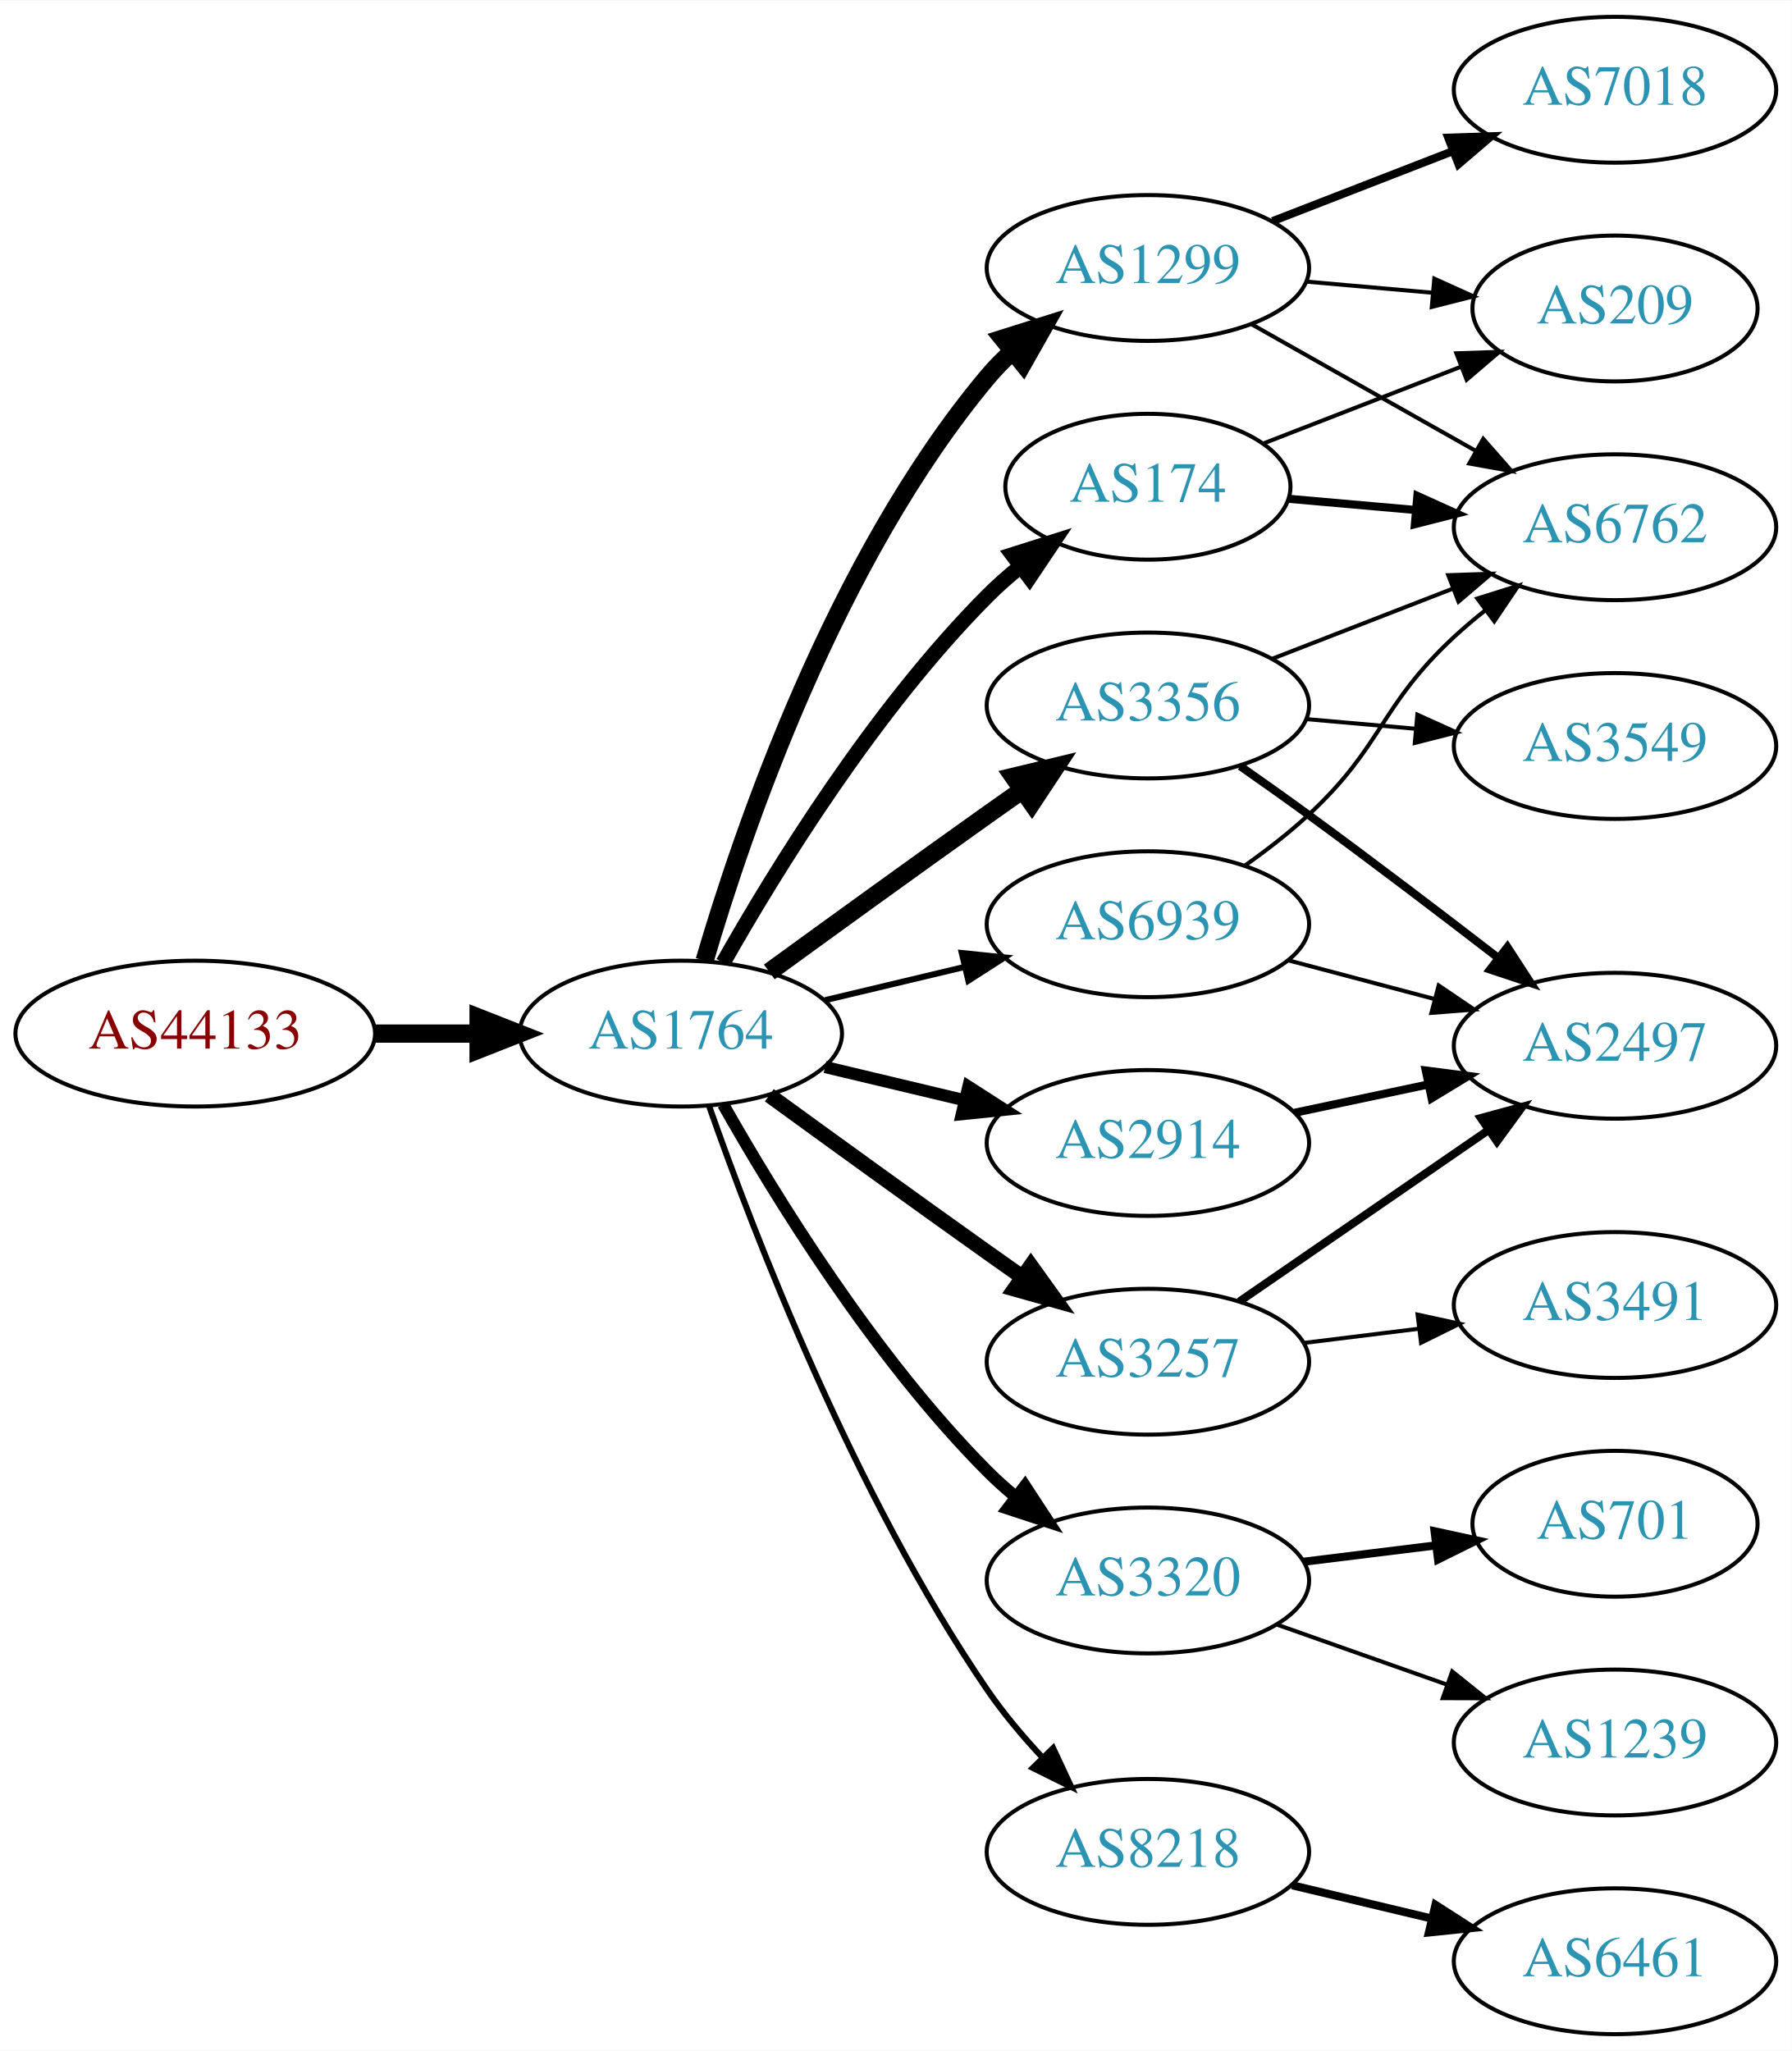
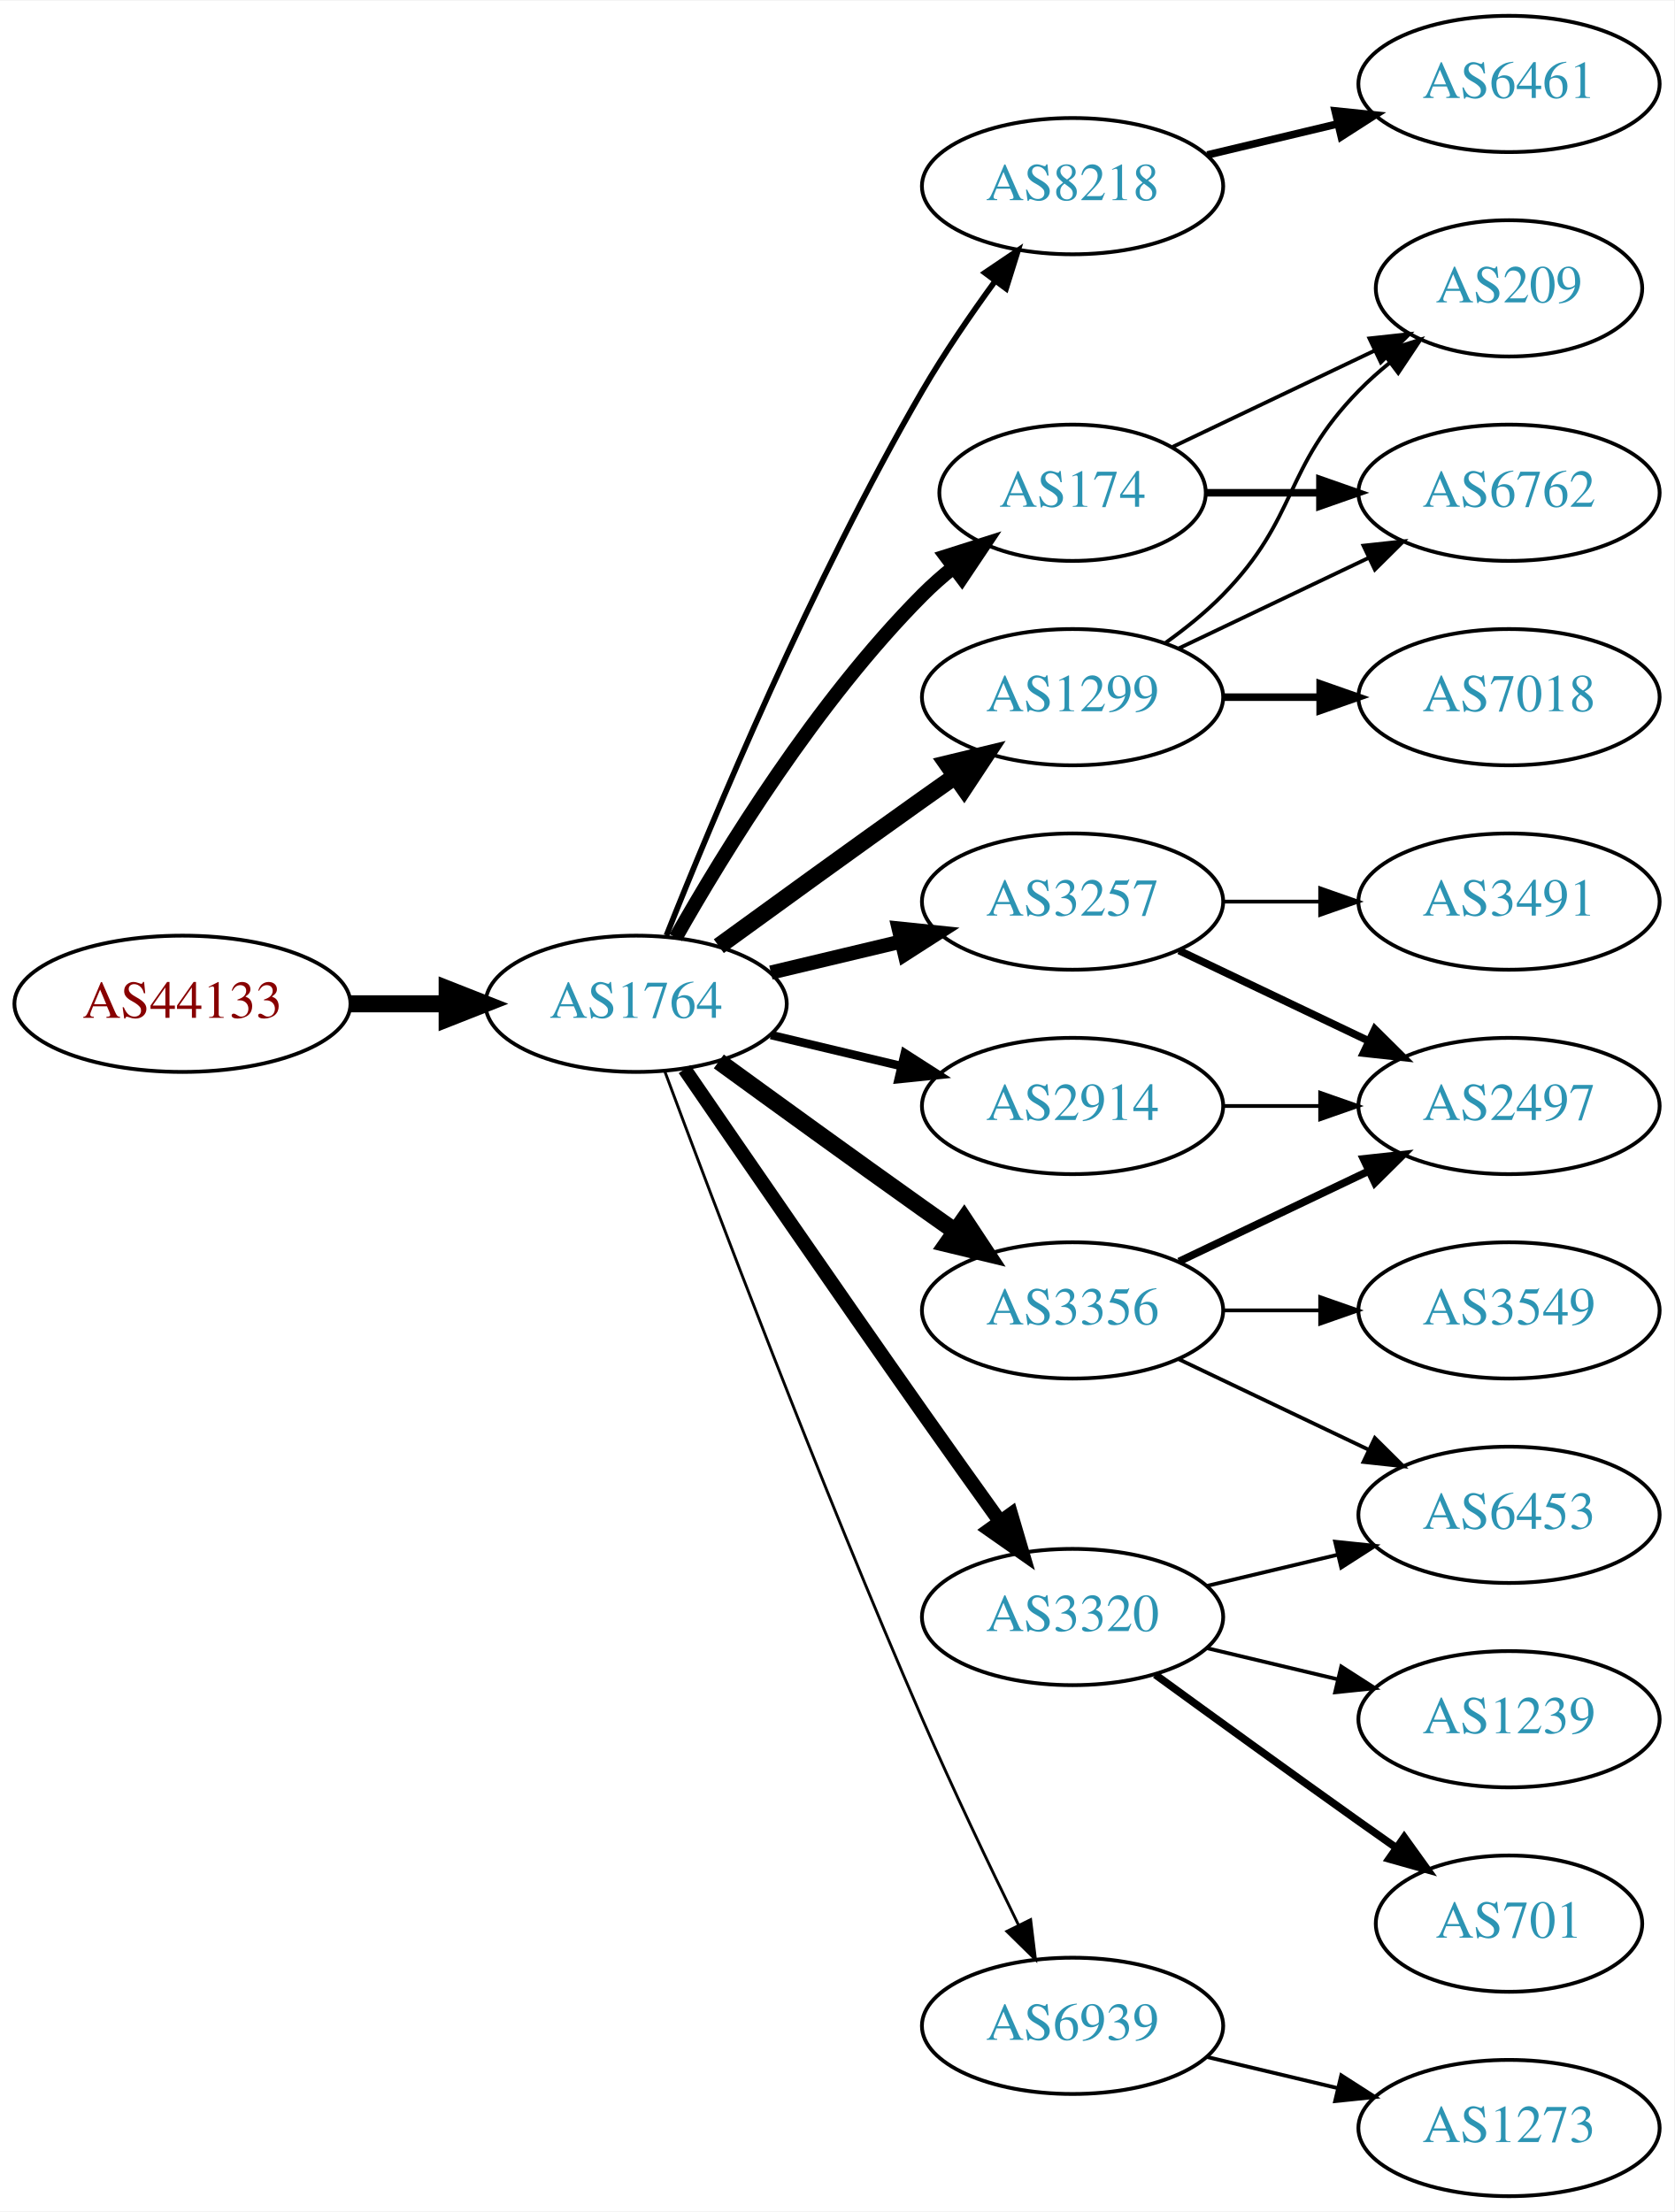
- <svg xmlns="http://www.w3.org/2000/svg" xmlns:xlink="http://www.w3.org/1999/xlink" width="442pt" height="506pt" viewBox="0.00 0.00 442.27 506.00">
-   <g id="graph0" class="graph" transform="scale(1 1) rotate(0) translate(4 502)">
-     <polygon fill="white" stroke="none" points="-4,4 -4,-502 438.271,-502 438.271,4 -4,4" />
+ <svg xmlns="http://www.w3.org/2000/svg" xmlns:xlink="http://www.w3.org/1999/xlink" width="442pt" height="584pt" viewBox="0.00 0.00 442.27 584.00">
+   <g id="graph0" class="graph" transform="scale(1 1) rotate(0) translate(4 580)">
+     <polygon fill="white" stroke="none" points="-4,4 -4,-580 438.271,-580 438.271,4 -4,4" />
    <g id="node1" class="node">
      <g id="a_node1">
        <a xlink:href="/asn/44133" xlink:title="AS44133 ~ IPAX OG [AT]">
-           <ellipse fill="#ffffff" stroke="black" cx="44.196" cy="-247" rx="44.393" ry="18" />
-           <text text-anchor="middle" x="44.196" y="-243.3" font-family="Times,serif" font-size="14.00" fill="#880000">AS44133</text>
+           <ellipse fill="#ffffff" stroke="black" cx="44.196" cy="-315" rx="44.393" ry="18" />
+           <text text-anchor="middle" x="44.196" y="-311.3" font-family="Times,serif" font-size="14.00" fill="#880000">AS44133</text>
        </a>
      </g>
    </g>
    <g id="node2" class="node">
      <g id="a_node2">
        <a xlink:href="/asn/1764" xlink:title="AS1764 ~ NEXTLAYER-AS [AT]">
-           <ellipse fill="#ffffff" stroke="black" cx="164.039" cy="-247" rx="39.794" ry="18" />
-           <text text-anchor="middle" x="164.039" y="-243.3" font-family="Times,serif" font-size="14.00" fill="#2c94b3">AS1764</text>
+           <ellipse fill="#ffffff" stroke="black" cx="164.039" cy="-315" rx="39.794" ry="18" />
+           <text text-anchor="middle" x="164.039" y="-311.3" font-family="Times,serif" font-size="14.00" fill="#2c94b3">AS1764</text>
        </a>
      </g>
    </g>
    <g id="edge1" class="edge">
-       <path fill="none" stroke="black" stroke-width="4.5" d="M88.407,-247C96.72,-247 105.482,-247 113.965,-247" />
-       <polygon fill="black" stroke="black" stroke-width="4.5" points="114.123,-250.938 124.123,-247 114.123,-243.063 114.123,-250.938" />
+       <path fill="none" stroke="black" stroke-width="4.5" d="M88.407,-315C96.72,-315 105.482,-315 113.965,-315" />
+       <polygon fill="black" stroke="black" stroke-width="4.5" points="114.123,-318.938 124.123,-315 114.123,-311.063 114.123,-318.938" />
    </g>
    <g id="node3" class="node">
      <g id="a_node3">
-         <a xlink:href="/asn/174" xlink:title="AS174 ~ Cogent Communications [US]">
-           <ellipse fill="#ffffff" stroke="black" cx="279.332" cy="-382" rx="35.194" ry="18" />
-           <text text-anchor="middle" x="279.332" y="-378.3" font-family="Times,serif" font-size="14.00" fill="#2c94b3">AS174</text>
+         <a xlink:href="/asn/8218" xlink:title="AS8218 ~ legacy Neotelecoms [FR]">
+           <ellipse fill="#ffffff" stroke="black" cx="279.332" cy="-531" rx="39.794" ry="18" />
+           <text text-anchor="middle" x="279.332" y="-527.3" font-family="Times,serif" font-size="14.00" fill="#2c94b3">AS8218</text>
        </a>
      </g>
    </g>
    <g id="edge2" class="edge">
-       <path fill="none" stroke="black" stroke-width="3.75" d="M174.498,-264.49C187.28,-287.096 211.712,-326.886 239.685,-355 242.185,-357.513 244.946,-359.949 247.807,-362.261" />
-       <polygon fill="black" stroke="black" stroke-width="3.75" points="245.905,-365.21 256.004,-368.413 250.108,-359.611 245.905,-365.21" />
+       <path fill="none" stroke="black" stroke-width="1.5" d="M172.042,-333.051C184.169,-363.57 210.587,-426.933 239.685,-477 245.392,-486.819 252.43,-497.078 258.929,-505.984" />
+       <polygon fill="black" stroke="black" stroke-width="1.5" points="256.155,-508.119 264.934,-514.05 261.77,-503.938 256.155,-508.119" />
    </g>
    <g id="node4" class="node">
      <g id="a_node4">
-         <a xlink:href="/asn/2914" xlink:title="AS2914 ~ NTT America, Inc. [US]">
-           <ellipse fill="#ffffff" stroke="black" cx="279.332" cy="-220" rx="39.794" ry="18" />
-           <text text-anchor="middle" x="279.332" y="-216.3" font-family="Times,serif" font-size="14.00" fill="#2c94b3">AS2914</text>
+         <a xlink:href="/asn/1299" xlink:title="AS1299 ~ Telia Carrier [EU]">
+           <ellipse fill="#ffffff" stroke="black" cx="279.332" cy="-396" rx="39.794" ry="18" />
+           <text text-anchor="middle" x="279.332" y="-392.3" font-family="Times,serif" font-size="14.00" fill="#2c94b3">AS1299</text>
        </a>
      </g>
    </g>
    <g id="edge3" class="edge">
-       <path fill="none" stroke="black" stroke-width="3" d="M199.646,-238.752C210.517,-236.162 222.671,-233.265 234.114,-230.538" />
-       <polygon fill="black" stroke="black" stroke-width="3" points="235.02,-233.92 243.936,-228.197 233.397,-227.111 235.02,-233.92" />
+       <path fill="none" stroke="black" stroke-width="4.5" d="M185.887,-330.222C200.821,-341.091 221.435,-356.025 239.685,-369 242.506,-371.005 245.449,-373.085 248.397,-375.159" />
+       <polygon fill="black" stroke="black" stroke-width="4.5" points="246.173,-378.409 256.621,-380.926 250.694,-371.961 246.173,-378.409" />
    </g>
    <g id="node5" class="node">
      <g id="a_node5">
-         <a xlink:href="/asn/1299" xlink:title="AS1299 ~ Telia Carrier [EU]">
-           <ellipse fill="#ffffff" stroke="black" cx="279.332" cy="-436" rx="39.794" ry="18" />
-           <text text-anchor="middle" x="279.332" y="-432.3" font-family="Times,serif" font-size="14.00" fill="#2c94b3">AS1299</text>
+         <a xlink:href="/asn/174" xlink:title="AS174 ~ Cogent Communications [US]">
+           <ellipse fill="#ffffff" stroke="black" cx="279.332" cy="-450" rx="35.194" ry="18" />
+           <text text-anchor="middle" x="279.332" y="-446.3" font-family="Times,serif" font-size="14.00" fill="#2c94b3">AS174</text>
        </a>
      </g>
    </g>
    <g id="edge4" class="edge">
-       <path fill="none" stroke="black" stroke-width="4.5" d="M169.913,-265.002C179.227,-296.844 202.043,-363.981 239.685,-409 241.555,-411.237 243.654,-413.374 245.88,-415.396" />
-       <polygon fill="black" stroke="black" stroke-width="4.5" points="243.548,-418.574 253.799,-421.804 248.502,-412.452 243.548,-418.574" />
+       <path fill="none" stroke="black" stroke-width="3.75" d="M174.498,-332.49C187.28,-355.096 211.712,-394.886 239.685,-423 242.185,-425.513 244.946,-427.949 247.807,-430.261" />
+       <polygon fill="black" stroke="black" stroke-width="3.75" points="245.905,-433.21 256.004,-436.413 250.108,-427.611 245.905,-433.21" />
    </g>
    <g id="node6" class="node">
      <g id="a_node6">
-         <a xlink:href="/asn/3257" xlink:title="AS3257 ~ GTT [DE]">
-           <ellipse fill="#ffffff" stroke="black" cx="279.332" cy="-166" rx="39.794" ry="18" />
-           <text text-anchor="middle" x="279.332" y="-162.3" font-family="Times,serif" font-size="14.00" fill="#2c94b3">AS3257</text>
+         <a xlink:href="/asn/3356" xlink:title="AS3356 ~ Level 3 Parent, LLC [US]">
+           <ellipse fill="#ffffff" stroke="black" cx="279.332" cy="-234" rx="39.794" ry="18" />
+           <text text-anchor="middle" x="279.332" y="-230.3" font-family="Times,serif" font-size="14.00" fill="#2c94b3">AS3356</text>
        </a>
      </g>
    </g>
    <g id="edge5" class="edge">
-       <path fill="none" stroke="black" stroke-width="3.75" d="M185.887,-231.778C200.821,-220.909 221.435,-205.975 239.685,-193 242.506,-190.995 245.449,-188.915 248.397,-186.841" />
-       <polygon fill="black" stroke="black" stroke-width="3.75" points="250.443,-189.681 256.621,-181.074 246.424,-183.95 250.443,-189.681" />
+       <path fill="none" stroke="black" stroke-width="4.5" d="M185.887,-299.778C200.821,-288.909 221.435,-273.975 239.685,-261 242.506,-258.995 245.449,-256.915 248.397,-254.841" />
+       <polygon fill="black" stroke="black" stroke-width="4.5" points="250.694,-258.039 256.621,-249.074 246.173,-251.591 250.694,-258.039" />
    </g>
    <g id="node7" class="node">
      <g id="a_node7">
-         <a xlink:href="/asn/3356" xlink:title="AS3356 ~ Level 3 Parent, LLC [US]">
-           <ellipse fill="#ffffff" stroke="black" cx="279.332" cy="-328" rx="39.794" ry="18" />
-           <text text-anchor="middle" x="279.332" y="-324.3" font-family="Times,serif" font-size="14.00" fill="#2c94b3">AS3356</text>
+         <a xlink:href="/asn/3257" xlink:title="AS3257 ~ GTT [DE]">
+           <ellipse fill="#ffffff" stroke="black" cx="279.332" cy="-342" rx="39.794" ry="18" />
+           <text text-anchor="middle" x="279.332" y="-338.3" font-family="Times,serif" font-size="14.00" fill="#2c94b3">AS3257</text>
        </a>
      </g>
    </g>
    <g id="edge6" class="edge">
-       <path fill="none" stroke="black" stroke-width="4.5" d="M185.887,-262.222C200.821,-273.091 221.435,-288.025 239.685,-301 242.506,-303.005 245.449,-305.085 248.397,-307.159" />
-       <polygon fill="black" stroke="black" stroke-width="4.5" points="246.173,-310.409 256.621,-312.926 250.694,-303.961 246.173,-310.409" />
+       <path fill="none" stroke="black" stroke-width="3.75" d="M199.646,-323.248C210.517,-325.838 222.671,-328.735 234.114,-331.462" />
+       <polygon fill="black" stroke="black" stroke-width="3.75" points="233.397,-334.889 243.936,-333.803 235.02,-328.08 233.397,-334.889" />
    </g>
    <g id="node8" class="node">
      <g id="a_node8">
-         <a xlink:href="/asn/3320" xlink:title="AS3320 ~ DTAG [DE]">
-           <ellipse fill="#ffffff" stroke="black" cx="279.332" cy="-112" rx="39.794" ry="18" />
-           <text text-anchor="middle" x="279.332" y="-108.3" font-family="Times,serif" font-size="14.00" fill="#2c94b3">AS3320</text>
+         <a xlink:href="/asn/2914" xlink:title="AS2914 ~ NTT America, Inc. [US]">
+           <ellipse fill="#ffffff" stroke="black" cx="279.332" cy="-288" rx="39.794" ry="18" />
+           <text text-anchor="middle" x="279.332" y="-284.3" font-family="Times,serif" font-size="14.00" fill="#2c94b3">AS2914</text>
        </a>
      </g>
    </g>
    <g id="edge7" class="edge">
-       <path fill="none" stroke="black" stroke-width="3" d="M174.498,-229.51C187.28,-206.904 211.712,-167.114 239.685,-139 241.796,-136.879 244.092,-134.812 246.477,-132.829" />
-       <polygon fill="black" stroke="black" stroke-width="3" points="248.993,-135.31 254.793,-126.444 244.73,-129.758 248.993,-135.31" />
+       <path fill="none" stroke="black" stroke-width="2.25" d="M199.646,-306.752C210.517,-304.162 222.671,-301.265 234.114,-298.538" />
+       <polygon fill="black" stroke="black" stroke-width="2.25" points="235.02,-301.92 243.936,-296.197 233.397,-295.111 235.02,-301.92" />
    </g>
    <g id="node9" class="node">
      <g id="a_node9">
-         <a xlink:href="/asn/8218" xlink:title="AS8218 ~ legacy Neotelecoms [FR]">
-           <ellipse fill="#ffffff" stroke="black" cx="279.332" cy="-45" rx="39.794" ry="18" />
-           <text text-anchor="middle" x="279.332" y="-41.3" font-family="Times,serif" font-size="14.00" fill="#2c94b3">AS8218</text>
+         <a xlink:href="/asn/3320" xlink:title="AS3320 ~ DTAG [DE]">
+           <ellipse fill="#ffffff" stroke="black" cx="279.332" cy="-153" rx="39.794" ry="18" />
+           <text text-anchor="middle" x="279.332" y="-149.3" font-family="Times,serif" font-size="14.00" fill="#2c94b3">AS3320</text>
        </a>
      </g>
    </g>
    <g id="edge8" class="edge">
-       <path fill="none" stroke="black" stroke-width="1.5" d="M171.083,-228.952C181.965,-197.894 206.813,-133.05 239.685,-85 243.641,-79.217 248.46,-73.499 253.334,-68.273" />
-       <polygon fill="black" stroke="black" stroke-width="1.5" points="255.936,-70.618 260.421,-61.019 250.929,-65.726 255.936,-70.618" />
+       <path fill="none" stroke="black" stroke-width="3.75" d="M176.846,-297.731C191.489,-276.358 217.262,-238.88 239.685,-207 246.32,-197.567 253.67,-187.261 260.164,-178.205" />
+       <polygon fill="black" stroke="black" stroke-width="3.75" points="263.085,-180.138 266.076,-169.974 257.399,-176.054 263.085,-180.138" />
    </g>
    <g id="node10" class="node">
      <g id="a_node10">
        <a xlink:href="/asn/6939" xlink:title="AS6939 ~ Hurricane Electric LLC [US]">
-           <ellipse fill="#ffffff" stroke="black" cx="279.332" cy="-274" rx="39.794" ry="18" />
-           <text text-anchor="middle" x="279.332" y="-270.3" font-family="Times,serif" font-size="14.00" fill="#2c94b3">AS6939</text>
+           <ellipse fill="#ffffff" stroke="black" cx="279.332" cy="-45" rx="39.794" ry="18" />
+           <text text-anchor="middle" x="279.332" y="-41.3" font-family="Times,serif" font-size="14.00" fill="#2c94b3">AS6939</text>
        </a>
      </g>
    </g>
    <g id="edge9" class="edge">
-       <path fill="none" stroke="black" stroke-width="1.5" d="M199.646,-255.248C210.517,-257.838 222.671,-260.735 234.114,-263.462" />
-       <polygon fill="black" stroke="black" stroke-width="1.5" points="233.397,-266.889 243.936,-265.803 235.02,-260.08 233.397,-266.889" />
+       <path fill="none" stroke="black" stroke-width="0.75" d="M171.632,-297.113C184.176,-263.364 212.644,-188.104 239.685,-126 247.669,-107.663 257.363,-87.351 265.044,-71.654" />
+       <polygon fill="black" stroke="black" stroke-width="0.75" points="268.257,-73.053 269.534,-62.536 261.976,-69.961 268.257,-73.053" />
+     </g>
+     <g id="node11" class="node">
+       <g id="a_node11">
+         <a xlink:href="/asn/6461" xlink:title="AS6461 ~ Zayo Bandwidth [US]">
+           <ellipse fill="#ffffff" stroke="black" cx="394.625" cy="-558" rx="39.794" ry="18" />
+           <text text-anchor="middle" x="394.625" y="-554.3" font-family="Times,serif" font-size="14.00" fill="#2c94b3">AS6461</text>
+         </a>
+       </g>
+     </g>
+     <g id="edge10" class="edge">
+       <path fill="none" stroke="black" stroke-width="2" d="M314.939,-539.248C325.81,-541.838 337.964,-544.735 349.407,-547.462" />
+       <polygon fill="black" stroke="black" stroke-width="2" points="348.69,-550.889 359.229,-549.803 350.313,-544.08 348.69,-550.889" />
+     </g>
+     <g id="node15" class="node">
+       <g id="a_node15">
+         <a xlink:href="/asn/6762" xlink:title="AS6762 ~ TELECOM ITALIA SPARKLE S.p.A. [IT]">
+           <ellipse fill="#ffffff" stroke="black" cx="394.625" cy="-450" rx="39.794" ry="18" />
+           <text text-anchor="middle" x="394.625" y="-446.3" font-family="Times,serif" font-size="14.00" fill="#2c94b3">AS6762</text>
+         </a>
+       </g>
+     </g>
+     <g id="edge17" class="edge">
+       <path fill="none" stroke="black" d="M307.468,-408.934C322.462,-416.081 341.283,-425.052 357.506,-432.785" />
+       <polygon fill="black" stroke="black" points="356.177,-436.028 366.71,-437.171 359.188,-429.709 356.177,-436.028" />
+     </g>
+     <g id="node16" class="node">
+       <g id="a_node16">
+         <a xlink:href="/asn/209" xlink:title="AS209 ~ CenturyLink Communications, LLC [US]">
+           <ellipse fill="#ffffff" stroke="black" cx="394.625" cy="-504" rx="35.194" ry="18" />
+           <text text-anchor="middle" x="394.625" y="-500.3" font-family="Times,serif" font-size="14.00" fill="#2c94b3">AS209</text>
+         </a>
+       </g>
+     </g>
+     <g id="edge18" class="edge">
+       <path fill="none" stroke="black" d="M303.926,-410.389C309.182,-414.148 314.513,-418.437 318.978,-423 339.151,-443.617 334.806,-456.383 354.978,-477 357.457,-479.534 360.204,-481.983 363.056,-484.304" />
+       <polygon fill="black" stroke="black" points="361.148,-487.248 371.242,-490.468 365.359,-481.657 361.148,-487.248" />
+     </g>
+     <g id="node17" class="node">
+       <g id="a_node17">
+         <a xlink:href="/asn/7018" xlink:title="AS7018 ~ AT&amp;T Services, Inc. [US]">
+           <ellipse fill="#ffffff" stroke="black" cx="394.625" cy="-396" rx="39.794" ry="18" />
+           <text text-anchor="middle" x="394.625" y="-392.3" font-family="Times,serif" font-size="14.00" fill="#2c94b3">AS7018</text>
+         </a>
+       </g>
+     </g>
+     <g id="edge16" class="edge">
+       <path fill="none" stroke="black" stroke-width="2" d="M319.004,-396C327.207,-396 335.971,-396 344.503,-396" />
+       <polygon fill="black" stroke="black" stroke-width="2" points="344.742,-399.5 354.742,-396 344.742,-392.5 344.742,-399.5" />
+     </g>
+     <g id="edge14" class="edge">
+       <path fill="none" stroke="black" stroke-width="2" d="M314.631,-450C324.008,-450 334.358,-450 344.393,-450" />
+       <polygon fill="black" stroke="black" stroke-width="2" points="344.681,-453.5 354.681,-450 344.681,-446.5 344.681,-453.5" />
+     </g>
+     <g id="edge15" class="edge">
+       <path fill="none" stroke="black" d="M305.757,-462.119C321.5,-469.622 341.922,-479.356 359.115,-487.551" />
+       <polygon fill="black" stroke="black" points="357.751,-490.779 368.284,-491.922 360.763,-484.46 357.751,-490.779" />
+     </g>
+     <g id="node12" class="node">
+       <g id="a_node12">
+         <a xlink:href="/asn/3549" xlink:title="AS3549 ~ Level 3 Parent, LLC [US]">
+           <ellipse fill="#ffffff" stroke="black" cx="394.625" cy="-234" rx="39.794" ry="18" />
+           <text text-anchor="middle" x="394.625" y="-230.3" font-family="Times,serif" font-size="14.00" fill="#2c94b3">AS3549</text>
+         </a>
+       </g>
+     </g>
+     <g id="edge11" class="edge">
+       <path fill="none" stroke="black" d="M319.004,-234C327.207,-234 335.971,-234 344.503,-234" />
+       <polygon fill="black" stroke="black" points="344.742,-237.5 354.742,-234 344.742,-230.5 344.742,-237.5" />
    </g>
    <g id="node13" class="node">
      <g id="a_node13">
-         <a xlink:href="/asn/6762" xlink:title="AS6762 ~ TELECOM ITALIA SPARKLE S.p.A. [IT]">
-           <ellipse fill="#ffffff" stroke="black" cx="394.625" cy="-372" rx="39.794" ry="18" />
-           <text text-anchor="middle" x="394.625" y="-368.3" font-family="Times,serif" font-size="14.00" fill="#2c94b3">AS6762</text>
+         <a xlink:href="/asn/6453" xlink:title="AS6453 ~ TATA COMMUNICATIONS (AMERICA) INC [US]">
+           <ellipse fill="#ffffff" stroke="black" cx="394.625" cy="-180" rx="39.794" ry="18" />
+           <text text-anchor="middle" x="394.625" y="-176.3" font-family="Times,serif" font-size="14.00" fill="#2c94b3">AS6453</text>
        </a>
      </g>
    </g>
    <g id="edge12" class="edge">
-       <path fill="none" stroke="black" stroke-width="2" d="M314.016,-379.027C323.902,-378.154 334.911,-377.182 345.512,-376.247" />
-       <polygon fill="black" stroke="black" stroke-width="2" points="345.847,-379.731 355.501,-375.365 345.232,-372.758 345.847,-379.731" />
+       <path fill="none" stroke="black" d="M307.468,-221.066C322.462,-213.919 341.283,-204.948 357.506,-197.215" />
+       <polygon fill="black" stroke="black" points="359.188,-200.291 366.71,-192.829 356.177,-193.972 359.188,-200.291" />
    </g>
    <g id="node14" class="node">
      <g id="a_node14">
-         <a xlink:href="/asn/209" xlink:title="AS209 ~ CenturyLink Communications, LLC [US]">
-           <ellipse fill="#ffffff" stroke="black" cx="394.625" cy="-426" rx="35.194" ry="18" />
-           <text text-anchor="middle" x="394.625" y="-422.3" font-family="Times,serif" font-size="14.00" fill="#2c94b3">AS209</text>
+         <a xlink:href="/asn/2497" xlink:title="AS2497 ~ Internet Initiative Japan Inc. [JP]">
+           <ellipse fill="#ffffff" stroke="black" cx="394.625" cy="-288" rx="39.794" ry="18" />
+           <text text-anchor="middle" x="394.625" y="-284.3" font-family="Times,serif" font-size="14.00" fill="#2c94b3">AS2497</text>
        </a>
      </g>
    </g>
    <g id="edge13" class="edge">
-       <path fill="none" stroke="black" d="M307.757,-392.651C322.399,-398.338 340.629,-405.418 356.52,-411.59" />
-       <polygon fill="black" stroke="black" points="355.471,-414.937 366.059,-415.294 358.005,-408.411 355.471,-414.937" />
-     </g>
-     <g id="node11" class="node">
-       <g id="a_node11">
-         <a xlink:href="/asn/2497" xlink:title="AS2497 ~ Internet Initiative Japan Inc. [JP]">
-           <ellipse fill="#ffffff" stroke="black" cx="394.625" cy="-244" rx="39.794" ry="18" />
-           <text text-anchor="middle" x="394.625" y="-240.3" font-family="Times,serif" font-size="14.00" fill="#2c94b3">AS2497</text>
-         </a>
-       </g>
+       <path fill="none" stroke="black" stroke-width="2" d="M307.468,-246.934C322.462,-254.081 341.283,-263.052 357.506,-270.785" />
+       <polygon fill="black" stroke="black" stroke-width="2" points="356.177,-274.028 366.71,-275.171 359.188,-267.709 356.177,-274.028" />
+     </g>
+     <g id="edge23" class="edge">
+       <path fill="none" stroke="black" stroke-width="2" d="M307.468,-329.066C322.462,-321.919 341.283,-312.948 357.506,-305.215" />
+       <polygon fill="black" stroke="black" stroke-width="2" points="359.188,-308.291 366.71,-300.829 356.177,-301.972 359.188,-308.291" />
+     </g>
+     <g id="node20" class="node">
+       <g id="a_node20">
+         <a xlink:href="/asn/3491" xlink:title="AS3491 ~ PCCW Global, Inc. [US]">
+           <ellipse fill="#ffffff" stroke="black" cx="394.625" cy="-342" rx="39.794" ry="18" />
+           <text text-anchor="middle" x="394.625" y="-338.3" font-family="Times,serif" font-size="14.00" fill="#2c94b3">AS3491</text>
+         </a>
+       </g>
+     </g>
+     <g id="edge24" class="edge">
+       <path fill="none" stroke="black" d="M319.004,-342C327.207,-342 335.971,-342 344.503,-342" />
+       <polygon fill="black" stroke="black" points="344.742,-345.5 354.742,-342 344.742,-338.5 344.742,-345.5" />
    </g>
    <g id="edge19" class="edge">
-       <path fill="none" stroke="black" stroke-width="2" d="M315.557,-227.462C326.001,-229.675 337.584,-232.128 348.561,-234.454" />
-       <polygon fill="black" stroke="black" stroke-width="2" points="347.913,-237.894 358.421,-236.542 349.363,-231.046 347.913,-237.894" />
-     </g>
-     <g id="edge21" class="edge">
-       <path fill="none" stroke="black" d="M304.914,-422.113C321.097,-412.971 342.484,-400.889 360.204,-390.879" />
-       <polygon fill="black" stroke="black" points="362.104,-393.826 369.09,-385.86 358.661,-387.731 362.104,-393.826" />
+       <path fill="none" stroke="black" d="M319.004,-288C327.207,-288 335.971,-288 344.503,-288" />
+       <polygon fill="black" stroke="black" points="344.742,-291.5 354.742,-288 344.742,-284.5 344.742,-291.5" />
    </g>
    <g id="edge22" class="edge">
-       <path fill="none" stroke="black" d="M318.372,-432.642C328.4,-431.757 339.303,-430.795 349.617,-429.884" />
-       <polygon fill="black" stroke="black" points="350.027,-433.362 359.681,-428.996 349.412,-426.389 350.027,-433.362" />
+       <path fill="none" stroke="black" d="M314.939,-161.248C325.81,-163.838 337.964,-166.735 349.407,-169.462" />
+       <polygon fill="black" stroke="black" points="348.69,-172.889 359.229,-171.803 350.313,-166.08 348.69,-172.889" />
    </g>
    <g id="node18" class="node">
      <g id="a_node18">
-         <a xlink:href="/asn/7018" xlink:title="AS7018 ~ AT&amp;T Services, Inc. [US]">
-           <ellipse fill="#ffffff" stroke="black" cx="394.625" cy="-480" rx="39.794" ry="18" />
-           <text text-anchor="middle" x="394.625" y="-476.3" font-family="Times,serif" font-size="14.00" fill="#2c94b3">AS7018</text>
+         <a xlink:href="/asn/701" xlink:title="AS701 ~ UUNET [US]">
+           <ellipse fill="#ffffff" stroke="black" cx="394.625" cy="-72" rx="35.194" ry="18" />
+           <text text-anchor="middle" x="394.625" y="-68.3" font-family="Times,serif" font-size="14.00" fill="#2c94b3">AS701</text>
        </a>
      </g>
    </g>
    <g id="edge20" class="edge">
-       <path fill="none" stroke="black" stroke-width="2" d="M310.098,-447.56C323.628,-452.815 339.821,-459.104 354.333,-464.74" />
-       <polygon fill="black" stroke="black" stroke-width="2" points="353.468,-468.159 364.057,-468.517 356.002,-461.634 353.468,-468.159" />
-     </g>
-     <g id="edge10" class="edge">
-       <path fill="none" stroke="black" stroke-width="2" d="M301.908,-180.855C319.278,-192.814 343.902,-209.767 363.263,-223.096" />
-       <polygon fill="black" stroke="black" stroke-width="2" points="361.521,-226.147 371.743,-228.935 365.491,-220.381 361.521,-226.147" />
-     </g>
-     <g id="node12" class="node">
-       <g id="a_node12">
-         <a xlink:href="/asn/3491" xlink:title="AS3491 ~ PCCW Global, Inc. [US]">
-           <ellipse fill="#ffffff" stroke="black" cx="394.625" cy="-180" rx="39.794" ry="18" />
-           <text text-anchor="middle" x="394.625" y="-176.3" font-family="Times,serif" font-size="14.00" fill="#2c94b3">AS3491</text>
-         </a>
-       </g>
-     </g>
-     <g id="edge11" class="edge">
-       <path fill="none" stroke="black" d="M317.742,-170.623C326.83,-171.746 336.667,-172.962 346.152,-174.134" />
-       <polygon fill="black" stroke="black" points="345.9,-177.629 356.254,-175.382 346.758,-170.682 345.9,-177.629" />
-     </g>
-     <g id="edge16" class="edge">
-       <path fill="none" stroke="black" stroke-width="2" d="M302.112,-313.023C307.646,-309.152 313.559,-304.959 318.978,-301 334.57,-289.609 351.709,-276.559 365.629,-265.823" />
-       <polygon fill="black" stroke="black" stroke-width="2" points="368.069,-268.36 373.837,-259.473 363.786,-262.824 368.069,-268.36" />
-     </g>
-     <g id="edge14" class="edge">
-       <path fill="none" stroke="black" d="M310.098,-339.56C323.628,-344.815 339.821,-351.104 354.333,-356.74" />
-       <polygon fill="black" stroke="black" points="353.468,-360.159 364.057,-360.517 356.002,-353.634 353.468,-360.159" />
-     </g>
-     <g id="node15" class="node">
-       <g id="a_node15">
-         <a xlink:href="/asn/3549" xlink:title="AS3549 ~ Level 3 Parent, LLC [US]">
-           <ellipse fill="#ffffff" stroke="black" cx="394.625" cy="-318" rx="39.794" ry="18" />
-           <text text-anchor="middle" x="394.625" y="-314.3" font-family="Times,serif" font-size="14.00" fill="#2c94b3">AS3549</text>
-         </a>
-       </g>
-     </g>
-     <g id="edge15" class="edge">
-       <path fill="none" stroke="black" d="M318.372,-324.642C327.059,-323.876 336.403,-323.051 345.452,-322.252" />
-       <polygon fill="black" stroke="black" points="345.839,-325.732 355.492,-321.366 345.223,-318.759 345.839,-325.732" />
-     </g>
-     <g id="node16" class="node">
-       <g id="a_node16">
-         <a xlink:href="/asn/1239" xlink:title="AS1239 ~ Sprint [US]">
-           <ellipse fill="#ffffff" stroke="black" cx="394.625" cy="-72" rx="39.794" ry="18" />
-           <text text-anchor="middle" x="394.625" y="-68.3" font-family="Times,serif" font-size="14.00" fill="#2c94b3">AS1239</text>
-         </a>
-       </g>
-     </g>
-     <g id="edge17" class="edge">
-       <path fill="none" stroke="black" d="M311.289,-101.07C324.153,-96.528 339.259,-91.195 352.995,-86.345" />
-       <polygon fill="black" stroke="black" points="354.44,-89.547 362.704,-82.917 352.109,-82.946 354.44,-89.547" />
-     </g>
-     <g id="node17" class="node">
-       <g id="a_node17">
-         <a xlink:href="/asn/701" xlink:title="AS701 ~ UUNET [US]">
-           <ellipse fill="#ffffff" stroke="black" cx="394.625" cy="-126" rx="35.194" ry="18" />
-           <text text-anchor="middle" x="394.625" y="-122.3" font-family="Times,serif" font-size="14.00" fill="#2c94b3">AS701</text>
-         </a>
-       </g>
-     </g>
-     <g id="edge18" class="edge">
-       <path fill="none" stroke="black" stroke-width="2" d="M317.742,-116.623C328.194,-117.915 339.638,-119.329 350.397,-120.658" />
-       <polygon fill="black" stroke="black" stroke-width="2" points="350.094,-124.147 360.447,-121.9 350.952,-117.2 350.094,-124.147" />
+       <path fill="none" stroke="black" stroke-width="2" d="M301.18,-137.778C316.114,-126.909 336.727,-111.975 354.978,-99 358.188,-96.718 361.557,-94.339 364.912,-91.982" />
+       <polygon fill="black" stroke="black" stroke-width="2" points="366.94,-94.834 373.123,-86.23 362.924,-89.101 366.94,-94.834" />
    </g>
    <g id="node19" class="node">
      <g id="a_node19">
-         <a xlink:href="/asn/6461" xlink:title="AS6461 ~ Zayo Bandwidth [US]">
+         <a xlink:href="/asn/1239" xlink:title="AS1239 ~ Sprint [US]">
+           <ellipse fill="#ffffff" stroke="black" cx="394.625" cy="-126" rx="39.794" ry="18" />
+           <text text-anchor="middle" x="394.625" y="-122.3" font-family="Times,serif" font-size="14.00" fill="#2c94b3">AS1239</text>
+         </a>
+       </g>
+     </g>
+     <g id="edge21" class="edge">
+       <path fill="none" stroke="black" d="M314.939,-144.752C325.81,-142.162 337.964,-139.265 349.407,-136.538" />
+       <polygon fill="black" stroke="black" points="350.313,-139.92 359.229,-134.197 348.69,-133.111 350.313,-139.92" />
+     </g>
+     <g id="node21" class="node">
+       <g id="a_node21">
+         <a xlink:href="/asn/1273" xlink:title="AS1273 ~ Vodafone Group PLC [EU]">
          <ellipse fill="#ffffff" stroke="black" cx="394.625" cy="-18" rx="39.794" ry="18" />
-           <text text-anchor="middle" x="394.625" y="-14.3" font-family="Times,serif" font-size="14.00" fill="#2c94b3">AS6461</text>
-         </a>
-       </g>
-     </g>
-     <g id="edge23" class="edge">
-       <path fill="none" stroke="black" stroke-width="2" d="M314.939,-36.752C325.81,-34.162 337.964,-31.265 349.407,-28.538" />
-       <polygon fill="black" stroke="black" stroke-width="2" points="350.313,-31.92 359.229,-26.197 348.69,-25.111 350.313,-31.92" />
+           <text text-anchor="middle" x="394.625" y="-14.3" font-family="Times,serif" font-size="14.00" fill="#2c94b3">AS1273</text>
+         </a>
+       </g>
    </g>
    <g id="edge25" class="edge">
-       <path fill="none" stroke="black" d="M314.016,-265.08C325.329,-262.085 338.112,-258.7 350.072,-255.533" />
-       <polygon fill="black" stroke="black" points="351.103,-258.88 359.874,-252.937 349.311,-252.114 351.103,-258.88" />
-     </g>
-     <g id="edge24" class="edge">
-       <path fill="none" stroke="black" d="M303.205,-288.427C308.601,-292.243 314.176,-296.549 318.978,-301 337.51,-318.176 336.446,-327.824 354.978,-345 357.379,-347.225 359.974,-349.415 362.642,-351.525" />
-       <polygon fill="black" stroke="black" points="360.643,-354.4 370.751,-357.573 364.828,-348.789 360.643,-354.4" />
+       <path fill="none" stroke="black" d="M314.939,-36.752C325.81,-34.162 337.964,-31.265 349.407,-28.538" />
+       <polygon fill="black" stroke="black" points="350.313,-31.92 359.229,-26.197 348.69,-25.111 350.313,-31.92" />
    </g>
  </g>
</svg>
